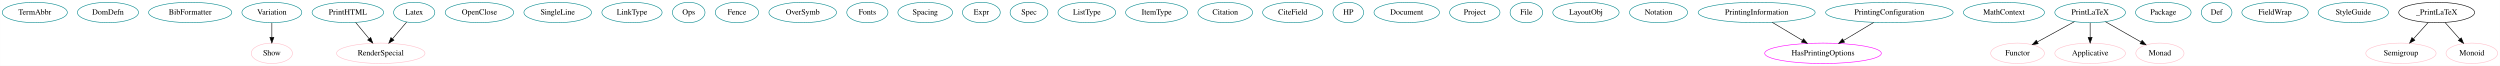
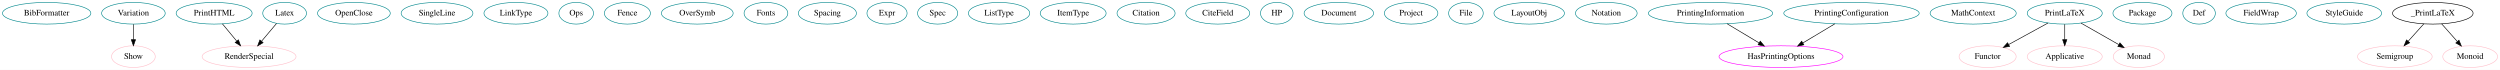
- <svg xmlns="http://www.w3.org/2000/svg" width="4408pt" height="116pt" viewBox="0.00 0.00 4407.69 116.00">
+ <svg xmlns="http://www.w3.org/2000/svg" width="4150pt" height="116pt" viewBox="0.00 0.00 4149.94 116.00">
  <g id="graph0" class="graph" transform="scale(1 1) rotate(0) translate(4 112)">
-     <polygon fill="white" stroke="transparent" points="-4,4 -4,-112 4403.69,-112 4403.69,4 -4,4" />
+     <polygon fill="white" stroke="transparent" points="-4,4 -4,-112 4145.94,-112 4145.94,4 -4,4" />
    <g id="node1" class="node">
-       <ellipse fill="none" stroke="#00868b" cx="57.19" cy="-90" rx="57.39" ry="18" />
-       <text text-anchor="middle" x="57.19" y="-86.3" font-family="Times,serif" font-size="14.00">TermAbbr</text>
+       <ellipse fill="none" stroke="#00868b" cx="73.44" cy="-90" rx="73.39" ry="18" />
+       <text text-anchor="middle" x="73.44" y="-86.3" font-family="Times,serif" font-size="14.00">BibFormatter</text>
    </g>
    <g id="node2" class="node">
-       <ellipse fill="none" stroke="#00868b" cx="186.19" cy="-90" rx="53.89" ry="18" />
-       <text text-anchor="middle" x="186.19" y="-86.3" font-family="Times,serif" font-size="14.00">DomDefn</text>
+       <ellipse fill="none" stroke="#00868b" cx="217.44" cy="-90" rx="52.79" ry="18" />
+       <text text-anchor="middle" x="217.44" y="-86.3" font-family="Times,serif" font-size="14.00">Variation</text>
+     </g>
+     <g id="node33" class="node">
+       <ellipse fill="none" stroke="pink" cx="217.44" cy="-18" rx="36.29" ry="18" />
+       <text text-anchor="middle" x="217.44" y="-14.3" font-family="Times,serif" font-size="14.00">Show</text>
+     </g>
+     <g id="edge1" class="edge">
+       <path fill="none" stroke="black" d="M217.44,-71.7C217.44,-63.98 217.44,-54.71 217.44,-46.11" />
+       <polygon fill="black" stroke="black" points="220.94,-46.1 217.44,-36.1 213.94,-46.1 220.94,-46.1" />
    </g>
    <g id="node3" class="node">
-       <ellipse fill="none" stroke="#00868b" cx="331.19" cy="-90" rx="73.39" ry="18" />
-       <text text-anchor="middle" x="331.19" y="-86.3" font-family="Times,serif" font-size="14.00">BibFormatter</text>
+       <ellipse fill="none" stroke="#00868b" cx="351.44" cy="-90" rx="63.09" ry="18" />
+       <text text-anchor="middle" x="351.44" y="-86.3" font-family="Times,serif" font-size="14.00">PrintHTML</text>
+     </g>
+     <g id="node34" class="node">
+       <ellipse fill="none" stroke="pink" cx="409.44" cy="-18" rx="77.99" ry="18" />
+       <text text-anchor="middle" x="409.44" y="-14.3" font-family="Times,serif" font-size="14.00">RenderSpecial</text>
+     </g>
+     <g id="edge2" class="edge">
+       <path fill="none" stroke="black" d="M365.19,-72.41C372.24,-63.91 380.96,-53.37 388.8,-43.91" />
+       <polygon fill="black" stroke="black" points="391.71,-45.89 395.39,-35.96 386.32,-41.42 391.71,-45.89" />
    </g>
    <g id="node4" class="node">
-       <ellipse fill="none" stroke="#00868b" cx="475.19" cy="-90" rx="52.79" ry="18" />
-       <text text-anchor="middle" x="475.19" y="-86.3" font-family="Times,serif" font-size="14.00">Variation</text>
+       <ellipse fill="none" stroke="#00868b" cx="583.44" cy="-90" rx="60.39" ry="18" />
+       <text text-anchor="middle" x="583.44" y="-86.3" font-family="Times,serif" font-size="14.00">OpenClose</text>
+     </g>
+     <g id="node5" class="node">
+       <ellipse fill="none" stroke="#00868b" cx="721.44" cy="-90" rx="59.59" ry="18" />
+       <text text-anchor="middle" x="721.44" y="-86.3" font-family="Times,serif" font-size="14.00">SingleLine</text>
+     </g>
+     <g id="node6" class="node">
+       <ellipse fill="none" stroke="#00868b" cx="852.44" cy="-90" rx="53.09" ry="18" />
+       <text text-anchor="middle" x="852.44" y="-86.3" font-family="Times,serif" font-size="14.00">LinkType</text>
+     </g>
+     <g id="node7" class="node">
+       <ellipse fill="none" stroke="#00868b" cx="952.44" cy="-90" rx="28.7" ry="18" />
+       <text text-anchor="middle" x="952.44" y="-86.3" font-family="Times,serif" font-size="14.00">Ops</text>
+     </g>
+     <g id="node8" class="node">
+       <ellipse fill="none" stroke="#00868b" cx="1037.44" cy="-90" rx="38.19" ry="18" />
+       <text text-anchor="middle" x="1037.44" y="-86.3" font-family="Times,serif" font-size="14.00">Fence</text>
+     </g>
+     <g id="node9" class="node">
+       <ellipse fill="none" stroke="#00868b" cx="1153.44" cy="-90" rx="59.59" ry="18" />
+       <text text-anchor="middle" x="1153.44" y="-86.3" font-family="Times,serif" font-size="14.00">OverSymb</text>
+     </g>
+     <g id="node10" class="node">
+       <ellipse fill="none" stroke="#00868b" cx="1267.44" cy="-90" rx="36.29" ry="18" />
+       <text text-anchor="middle" x="1267.44" y="-86.3" font-family="Times,serif" font-size="14.00">Fonts</text>
+     </g>
+     <g id="node11" class="node">
+       <ellipse fill="none" stroke="#00868b" cx="1369.44" cy="-90" rx="48.19" ry="18" />
+       <text text-anchor="middle" x="1369.44" y="-86.3" font-family="Times,serif" font-size="14.00">Spacing</text>
+     </g>
+     <g id="node12" class="node">
+       <ellipse fill="none" stroke="#00868b" cx="1468.44" cy="-90" rx="33.29" ry="18" />
+       <text text-anchor="middle" x="1468.44" y="-86.3" font-family="Times,serif" font-size="14.00">Expr</text>
+     </g>
+     <g id="node13" class="node">
+       <ellipse fill="none" stroke="#00868b" cx="1552.44" cy="-90" rx="33.29" ry="18" />
+       <text text-anchor="middle" x="1552.44" y="-86.3" font-family="Times,serif" font-size="14.00">Spec</text>
+     </g>
+     <g id="node14" class="node">
+       <ellipse fill="none" stroke="#00868b" cx="1654.44" cy="-90" rx="50.89" ry="18" />
+       <text text-anchor="middle" x="1654.44" y="-86.3" font-family="Times,serif" font-size="14.00">ListType</text>
+     </g>
+     <g id="node15" class="node">
+       <ellipse fill="none" stroke="#00868b" cx="1777.44" cy="-90" rx="54.69" ry="18" />
+       <text text-anchor="middle" x="1777.44" y="-86.3" font-family="Times,serif" font-size="14.00">ItemType</text>
+     </g>
+     <g id="node16" class="node">
+       <ellipse fill="none" stroke="#00868b" cx="1898.44" cy="-90" rx="48.19" ry="18" />
+       <text text-anchor="middle" x="1898.44" y="-86.3" font-family="Times,serif" font-size="14.00">Citation</text>
+     </g>
+     <g id="node17" class="node">
+       <ellipse fill="none" stroke="#00868b" cx="2017.44" cy="-90" rx="53.09" ry="18" />
+       <text text-anchor="middle" x="2017.44" y="-86.3" font-family="Times,serif" font-size="14.00">CiteField</text>
+     </g>
+     <g id="node18" class="node">
+       <ellipse fill="none" stroke="#00868b" cx="2115.44" cy="-90" rx="27" ry="18" />
+       <text text-anchor="middle" x="2115.44" y="-86.3" font-family="Times,serif" font-size="14.00">HP</text>
+     </g>
+     <g id="node19" class="node">
+       <ellipse fill="none" stroke="#00868b" cx="2218.44" cy="-90" rx="57.69" ry="18" />
+       <text text-anchor="middle" x="2218.44" y="-86.3" font-family="Times,serif" font-size="14.00">Document</text>
+     </g>
+     <g id="node20" class="node">
+       <ellipse fill="none" stroke="#00868b" cx="2338.44" cy="-90" rx="44.39" ry="18" />
+       <text text-anchor="middle" x="2338.44" y="-86.3" font-family="Times,serif" font-size="14.00">Project</text>
+     </g>
+     <g id="node21" class="node">
+       <ellipse fill="none" stroke="#00868b" cx="2429.44" cy="-90" rx="28.7" ry="18" />
+       <text text-anchor="middle" x="2429.44" y="-86.3" font-family="Times,serif" font-size="14.00">File</text>
+     </g>
+     <g id="node22" class="node">
+       <ellipse fill="none" stroke="#00868b" cx="2534.44" cy="-90" rx="58.49" ry="18" />
+       <text text-anchor="middle" x="2534.44" y="-86.3" font-family="Times,serif" font-size="14.00">LayoutObj</text>
+     </g>
+     <g id="node23" class="node">
+       <ellipse fill="none" stroke="#00868b" cx="2662.44" cy="-90" rx="51.19" ry="18" />
+       <text text-anchor="middle" x="2662.44" y="-86.3" font-family="Times,serif" font-size="14.00">Notation</text>
+     </g>
+     <g id="node24" class="node">
+       <ellipse fill="none" stroke="#00868b" cx="2835.44" cy="-90" rx="103.18" ry="18" />
+       <text text-anchor="middle" x="2835.44" y="-86.3" font-family="Times,serif" font-size="14.00">PrintingInformation</text>
    </g>
    <g id="node35" class="node">
-       <ellipse fill="none" stroke="pink" cx="475.19" cy="-18" rx="36.29" ry="18" />
-       <text text-anchor="middle" x="475.19" y="-14.3" font-family="Times,serif" font-size="14.00">Show</text>
-     </g>
-     <g id="edge1" class="edge">
-       <path fill="none" stroke="black" d="M475.19,-71.7C475.19,-63.98 475.19,-54.71 475.19,-46.11" />
-       <polygon fill="black" stroke="black" points="478.7,-46.1 475.19,-36.1 471.7,-46.1 478.7,-46.1" />
-     </g>
-     <g id="node5" class="node">
-       <ellipse fill="none" stroke="#00868b" cx="609.19" cy="-90" rx="63.09" ry="18" />
-       <text text-anchor="middle" x="609.19" y="-86.3" font-family="Times,serif" font-size="14.00">PrintHTML</text>
+       <ellipse fill="none" stroke="magenta" cx="2952.44" cy="-18" rx="102.88" ry="18" />
+       <text text-anchor="middle" x="2952.44" y="-14.3" font-family="Times,serif" font-size="14.00">HasPrintingOptions</text>
+     </g>
+     <g id="edge4" class="edge">
+       <path fill="none" stroke="black" d="M2862.87,-72.59C2878.75,-63.09 2898.92,-51.02 2916.11,-40.74" />
+       <polygon fill="black" stroke="black" points="2917.99,-43.69 2924.78,-35.55 2914.4,-37.68 2917.99,-43.69" />
+     </g>
+     <g id="node25" class="node">
+       <ellipse fill="none" stroke="#00868b" cx="3069.44" cy="-90" rx="112.38" ry="18" />
+       <text text-anchor="middle" x="3069.44" y="-86.3" font-family="Times,serif" font-size="14.00">PrintingConfiguration</text>
+     </g>
+     <g id="edge3" class="edge">
+       <path fill="none" stroke="black" d="M3041.72,-72.41C3025.83,-62.91 3005.72,-50.88 2988.61,-40.64" />
+       <polygon fill="black" stroke="black" points="2990.35,-37.6 2979.97,-35.47 2986.76,-43.61 2990.35,-37.6" />
+     </g>
+     <g id="node26" class="node">
+       <ellipse fill="none" stroke="#00868b" cx="3271.44" cy="-90" rx="71.49" ry="18" />
+       <text text-anchor="middle" x="3271.44" y="-86.3" font-family="Times,serif" font-size="14.00">MathContext</text>
+     </g>
+     <g id="node27" class="node">
+       <ellipse fill="none" stroke="#00868b" cx="3423.44" cy="-90" rx="62.29" ry="18" />
+       <text text-anchor="middle" x="3423.44" y="-86.3" font-family="Times,serif" font-size="14.00">PrintLaTeX</text>
    </g>
    <g id="node36" class="node">
-       <ellipse fill="none" stroke="pink" cx="667.19" cy="-18" rx="77.99" ry="18" />
-       <text text-anchor="middle" x="667.19" y="-14.3" font-family="Times,serif" font-size="14.00">RenderSpecial</text>
-     </g>
-     <g id="edge2" class="edge">
-       <path fill="none" stroke="black" d="M622.94,-72.41C629.99,-63.91 638.71,-53.37 646.55,-43.91" />
-       <polygon fill="black" stroke="black" points="649.46,-45.89 653.15,-35.96 644.07,-41.42 649.46,-45.89" />
-     </g>
-     <g id="node6" class="node">
-       <ellipse fill="none" stroke="#00868b" cx="841.19" cy="-90" rx="60.39" ry="18" />
-       <text text-anchor="middle" x="841.19" y="-86.3" font-family="Times,serif" font-size="14.00">OpenClose</text>
-     </g>
-     <g id="node7" class="node">
-       <ellipse fill="none" stroke="#00868b" cx="979.19" cy="-90" rx="59.59" ry="18" />
-       <text text-anchor="middle" x="979.19" y="-86.3" font-family="Times,serif" font-size="14.00">SingleLine</text>
-     </g>
-     <g id="node8" class="node">
-       <ellipse fill="none" stroke="#00868b" cx="1110.19" cy="-90" rx="53.09" ry="18" />
-       <text text-anchor="middle" x="1110.19" y="-86.3" font-family="Times,serif" font-size="14.00">LinkType</text>
-     </g>
-     <g id="node9" class="node">
-       <ellipse fill="none" stroke="#00868b" cx="1210.19" cy="-90" rx="28.7" ry="18" />
-       <text text-anchor="middle" x="1210.19" y="-86.3" font-family="Times,serif" font-size="14.00">Ops</text>
-     </g>
-     <g id="node10" class="node">
-       <ellipse fill="none" stroke="#00868b" cx="1295.19" cy="-90" rx="38.19" ry="18" />
-       <text text-anchor="middle" x="1295.19" y="-86.3" font-family="Times,serif" font-size="14.00">Fence</text>
-     </g>
-     <g id="node11" class="node">
-       <ellipse fill="none" stroke="#00868b" cx="1411.19" cy="-90" rx="59.59" ry="18" />
-       <text text-anchor="middle" x="1411.19" y="-86.3" font-family="Times,serif" font-size="14.00">OverSymb</text>
-     </g>
-     <g id="node12" class="node">
-       <ellipse fill="none" stroke="#00868b" cx="1525.19" cy="-90" rx="36.29" ry="18" />
-       <text text-anchor="middle" x="1525.19" y="-86.3" font-family="Times,serif" font-size="14.00">Fonts</text>
-     </g>
-     <g id="node13" class="node">
-       <ellipse fill="none" stroke="#00868b" cx="1627.19" cy="-90" rx="48.19" ry="18" />
-       <text text-anchor="middle" x="1627.19" y="-86.3" font-family="Times,serif" font-size="14.00">Spacing</text>
-     </g>
-     <g id="node14" class="node">
-       <ellipse fill="none" stroke="#00868b" cx="1726.19" cy="-90" rx="33.29" ry="18" />
-       <text text-anchor="middle" x="1726.19" y="-86.3" font-family="Times,serif" font-size="14.00">Expr</text>
-     </g>
-     <g id="node15" class="node">
-       <ellipse fill="none" stroke="#00868b" cx="1810.19" cy="-90" rx="33.29" ry="18" />
-       <text text-anchor="middle" x="1810.19" y="-86.3" font-family="Times,serif" font-size="14.00">Spec</text>
-     </g>
-     <g id="node16" class="node">
-       <ellipse fill="none" stroke="#00868b" cx="1912.19" cy="-90" rx="50.89" ry="18" />
-       <text text-anchor="middle" x="1912.19" y="-86.3" font-family="Times,serif" font-size="14.00">ListType</text>
-     </g>
-     <g id="node17" class="node">
-       <ellipse fill="none" stroke="#00868b" cx="2035.19" cy="-90" rx="54.69" ry="18" />
-       <text text-anchor="middle" x="2035.19" y="-86.3" font-family="Times,serif" font-size="14.00">ItemType</text>
-     </g>
-     <g id="node18" class="node">
-       <ellipse fill="none" stroke="#00868b" cx="2156.19" cy="-90" rx="48.19" ry="18" />
-       <text text-anchor="middle" x="2156.19" y="-86.3" font-family="Times,serif" font-size="14.00">Citation</text>
-     </g>
-     <g id="node19" class="node">
-       <ellipse fill="none" stroke="#00868b" cx="2275.19" cy="-90" rx="53.09" ry="18" />
-       <text text-anchor="middle" x="2275.19" y="-86.3" font-family="Times,serif" font-size="14.00">CiteField</text>
-     </g>
-     <g id="node20" class="node">
-       <ellipse fill="none" stroke="#00868b" cx="2373.19" cy="-90" rx="27" ry="18" />
-       <text text-anchor="middle" x="2373.19" y="-86.3" font-family="Times,serif" font-size="14.00">HP</text>
-     </g>
-     <g id="node21" class="node">
-       <ellipse fill="none" stroke="#00868b" cx="2476.19" cy="-90" rx="57.69" ry="18" />
-       <text text-anchor="middle" x="2476.19" y="-86.3" font-family="Times,serif" font-size="14.00">Document</text>
-     </g>
-     <g id="node22" class="node">
-       <ellipse fill="none" stroke="#00868b" cx="2596.19" cy="-90" rx="44.39" ry="18" />
-       <text text-anchor="middle" x="2596.19" y="-86.3" font-family="Times,serif" font-size="14.00">Project</text>
-     </g>
-     <g id="node23" class="node">
-       <ellipse fill="none" stroke="#00868b" cx="2687.19" cy="-90" rx="28.7" ry="18" />
-       <text text-anchor="middle" x="2687.19" y="-86.3" font-family="Times,serif" font-size="14.00">File</text>
-     </g>
-     <g id="node24" class="node">
-       <ellipse fill="none" stroke="#00868b" cx="2792.19" cy="-90" rx="58.49" ry="18" />
-       <text text-anchor="middle" x="2792.19" y="-86.3" font-family="Times,serif" font-size="14.00">LayoutObj</text>
-     </g>
-     <g id="node25" class="node">
-       <ellipse fill="none" stroke="#00868b" cx="2920.19" cy="-90" rx="51.19" ry="18" />
-       <text text-anchor="middle" x="2920.19" y="-86.3" font-family="Times,serif" font-size="14.00">Notation</text>
-     </g>
-     <g id="node26" class="node">
-       <ellipse fill="none" stroke="#00868b" cx="3093.19" cy="-90" rx="103.18" ry="18" />
-       <text text-anchor="middle" x="3093.19" y="-86.3" font-family="Times,serif" font-size="14.00">PrintingInformation</text>
+       <ellipse fill="none" stroke="pink" cx="3295.44" cy="-18" rx="47.39" ry="18" />
+       <text text-anchor="middle" x="3295.44" y="-14.3" font-family="Times,serif" font-size="14.00">Functor</text>
+     </g>
+     <g id="edge5" class="edge">
+       <path fill="none" stroke="black" d="M3395.67,-73.81C3376.54,-63.35 3350.97,-49.37 3330.45,-38.15" />
+       <polygon fill="black" stroke="black" points="3331.87,-34.93 3321.42,-33.21 3328.51,-41.07 3331.87,-34.93" />
    </g>
    <g id="node37" class="node">
-       <ellipse fill="none" stroke="magenta" cx="3210.19" cy="-18" rx="102.88" ry="18" />
-       <text text-anchor="middle" x="3210.19" y="-14.3" font-family="Times,serif" font-size="14.00">HasPrintingOptions</text>
-     </g>
-     <g id="edge4" class="edge">
-       <path fill="none" stroke="black" d="M3120.63,-72.59C3136.5,-63.09 3156.68,-51.02 3173.86,-40.74" />
-       <polygon fill="black" stroke="black" points="3175.75,-43.69 3182.53,-35.55 3172.15,-37.68 3175.75,-43.69" />
-     </g>
-     <g id="node27" class="node">
-       <ellipse fill="none" stroke="#00868b" cx="3327.19" cy="-90" rx="112.38" ry="18" />
-       <text text-anchor="middle" x="3327.19" y="-86.3" font-family="Times,serif" font-size="14.00">PrintingConfiguration</text>
-     </g>
-     <g id="edge3" class="edge">
-       <path fill="none" stroke="black" d="M3299.47,-72.41C3283.59,-62.91 3263.47,-50.88 3246.36,-40.64" />
-       <polygon fill="black" stroke="black" points="3248.1,-37.6 3237.72,-35.47 3244.51,-43.61 3248.1,-37.6" />
+       <ellipse fill="none" stroke="pink" cx="3423.44" cy="-18" rx="62.29" ry="18" />
+       <text text-anchor="middle" x="3423.44" y="-14.3" font-family="Times,serif" font-size="14.00">Applicative</text>
+     </g>
+     <g id="edge6" class="edge">
+       <path fill="none" stroke="black" d="M3423.44,-71.7C3423.44,-63.98 3423.44,-54.71 3423.44,-46.11" />
+       <polygon fill="black" stroke="black" points="3426.94,-46.1 3423.44,-36.1 3419.94,-46.1 3426.94,-46.1" />
+     </g>
+     <g id="node38" class="node">
+       <ellipse fill="none" stroke="pink" cx="3546.44" cy="-18" rx="42.49" ry="18" />
+       <text text-anchor="middle" x="3546.44" y="-14.3" font-family="Times,serif" font-size="14.00">Monad</text>
+     </g>
+     <g id="edge7" class="edge">
+       <path fill="none" stroke="black" d="M3450.44,-73.64C3468.87,-63.15 3493.43,-49.17 3513.09,-37.98" />
+       <polygon fill="black" stroke="black" points="3515.06,-40.89 3522.02,-32.9 3511.6,-34.81 3515.06,-40.89" />
    </g>
    <g id="node28" class="node">
-       <ellipse fill="none" stroke="#00868b" cx="3529.19" cy="-90" rx="71.49" ry="18" />
-       <text text-anchor="middle" x="3529.19" y="-86.3" font-family="Times,serif" font-size="14.00">MathContext</text>
+       <ellipse fill="none" stroke="#00868b" cx="468.44" cy="-90" rx="36.29" ry="18" />
+       <text text-anchor="middle" x="468.44" y="-86.3" font-family="Times,serif" font-size="14.00">Latex</text>
+     </g>
+     <g id="edge10" class="edge">
+       <path fill="none" stroke="black" d="M455.06,-73.12C447.72,-64.42 438.48,-53.45 430.23,-43.66" />
+       <polygon fill="black" stroke="black" points="432.72,-41.19 423.6,-35.8 427.37,-45.7 432.72,-41.19" />
    </g>
    <g id="node29" class="node">
-       <ellipse fill="none" stroke="#00868b" cx="3681.19" cy="-90" rx="62.29" ry="18" />
-       <text text-anchor="middle" x="3681.19" y="-86.3" font-family="Times,serif" font-size="14.00">PrintLaTeX</text>
-     </g>
-     <g id="node38" class="node">
-       <ellipse fill="none" stroke="pink" cx="3553.19" cy="-18" rx="47.39" ry="18" />
-       <text text-anchor="middle" x="3553.19" y="-14.3" font-family="Times,serif" font-size="14.00">Functor</text>
-     </g>
-     <g id="edge5" class="edge">
-       <path fill="none" stroke="black" d="M3653.42,-73.81C3634.29,-63.35 3608.73,-49.37 3588.2,-38.15" />
-       <polygon fill="black" stroke="black" points="3589.62,-34.93 3579.17,-33.21 3586.26,-41.07 3589.62,-34.93" />
+       <ellipse fill="none" stroke="#00868b" cx="3552.44" cy="-90" rx="48.99" ry="18" />
+       <text text-anchor="middle" x="3552.44" y="-86.3" font-family="Times,serif" font-size="14.00">Package</text>
+     </g>
+     <g id="node30" class="node">
+       <ellipse fill="none" stroke="#00868b" cx="3646.44" cy="-90" rx="27" ry="18" />
+       <text text-anchor="middle" x="3646.44" y="-86.3" font-family="Times,serif" font-size="14.00">Def</text>
+     </g>
+     <g id="node31" class="node">
+       <ellipse fill="none" stroke="#00868b" cx="3749.44" cy="-90" rx="58.49" ry="18" />
+       <text text-anchor="middle" x="3749.44" y="-86.3" font-family="Times,serif" font-size="14.00">FieldWrap</text>
+     </g>
+     <g id="node32" class="node">
+       <ellipse fill="none" stroke="#00868b" cx="3887.44" cy="-90" rx="61.99" ry="18" />
+       <text text-anchor="middle" x="3887.44" y="-86.3" font-family="Times,serif" font-size="14.00">StyleGuide</text>
    </g>
    <g id="node39" class="node">
-       <ellipse fill="none" stroke="pink" cx="3681.19" cy="-18" rx="62.29" ry="18" />
-       <text text-anchor="middle" x="3681.19" y="-14.3" font-family="Times,serif" font-size="14.00">Applicative</text>
-     </g>
-     <g id="edge6" class="edge">
-       <path fill="none" stroke="black" d="M3681.19,-71.7C3681.19,-63.98 3681.19,-54.71 3681.19,-46.11" />
-       <polygon fill="black" stroke="black" points="3684.7,-46.1 3681.19,-36.1 3677.7,-46.1 3684.7,-46.1" />
+       <ellipse fill="none" stroke="pink" cx="3971.44" cy="-18" rx="61.99" ry="18" />
+       <text text-anchor="middle" x="3971.44" y="-14.3" font-family="Times,serif" font-size="14.00">Semigroup</text>
    </g>
    <g id="node40" class="node">
-       <ellipse fill="none" stroke="pink" cx="3804.19" cy="-18" rx="42.49" ry="18" />
-       <text text-anchor="middle" x="3804.19" y="-14.3" font-family="Times,serif" font-size="14.00">Monad</text>
-     </g>
-     <g id="edge7" class="edge">
-       <path fill="none" stroke="black" d="M3708.19,-73.64C3726.62,-63.15 3751.18,-49.17 3770.84,-37.98" />
-       <polygon fill="black" stroke="black" points="3772.81,-40.89 3779.77,-32.9 3769.35,-34.81 3772.81,-40.89" />
-     </g>
-     <g id="node30" class="node">
-       <ellipse fill="none" stroke="#00868b" cx="726.19" cy="-90" rx="36.29" ry="18" />
-       <text text-anchor="middle" x="726.19" y="-86.3" font-family="Times,serif" font-size="14.00">Latex</text>
-     </g>
-     <g id="edge10" class="edge">
-       <path fill="none" stroke="black" d="M712.81,-73.12C705.48,-64.42 696.23,-53.45 687.98,-43.66" />
-       <polygon fill="black" stroke="black" points="690.47,-41.19 681.35,-35.8 685.12,-45.7 690.47,-41.19" />
-     </g>
-     <g id="node31" class="node">
-       <ellipse fill="none" stroke="#00868b" cx="3810.19" cy="-90" rx="48.99" ry="18" />
-       <text text-anchor="middle" x="3810.19" y="-86.3" font-family="Times,serif" font-size="14.00">Package</text>
-     </g>
-     <g id="node32" class="node">
-       <ellipse fill="none" stroke="#00868b" cx="3904.19" cy="-90" rx="27" ry="18" />
-       <text text-anchor="middle" x="3904.19" y="-86.3" font-family="Times,serif" font-size="14.00">Def</text>
-     </g>
-     <g id="node33" class="node">
-       <ellipse fill="none" stroke="#00868b" cx="4007.19" cy="-90" rx="58.49" ry="18" />
-       <text text-anchor="middle" x="4007.19" y="-86.3" font-family="Times,serif" font-size="14.00">FieldWrap</text>
-     </g>
-     <g id="node34" class="node">
-       <ellipse fill="none" stroke="#00868b" cx="4145.19" cy="-90" rx="61.99" ry="18" />
-       <text text-anchor="middle" x="4145.19" y="-86.3" font-family="Times,serif" font-size="14.00">StyleGuide</text>
+       <ellipse fill="none" stroke="pink" cx="4096.44" cy="-18" rx="45.49" ry="18" />
+       <text text-anchor="middle" x="4096.44" y="-14.3" font-family="Times,serif" font-size="14.00">Monoid</text>
    </g>
    <g id="node41" class="node">
-       <ellipse fill="none" stroke="pink" cx="4229.19" cy="-18" rx="61.99" ry="18" />
-       <text text-anchor="middle" x="4229.19" y="-14.3" font-family="Times,serif" font-size="14.00">Semigroup</text>
-     </g>
-     <g id="node42" class="node">
-       <ellipse fill="none" stroke="pink" cx="4354.19" cy="-18" rx="45.49" ry="18" />
-       <text text-anchor="middle" x="4354.19" y="-14.3" font-family="Times,serif" font-size="14.00">Monoid</text>
-     </g>
-     <g id="node43" class="node">
-       <ellipse fill="none" stroke="black" cx="4292.19" cy="-90" rx="66.89" ry="18" />
-       <text text-anchor="middle" x="4292.19" y="-86.3" font-family="Times,serif" font-size="14.00">_PrintLaTeX</text>
+       <ellipse fill="none" stroke="black" cx="4034.44" cy="-90" rx="66.89" ry="18" />
+       <text text-anchor="middle" x="4034.44" y="-86.3" font-family="Times,serif" font-size="14.00">_PrintLaTeX</text>
    </g>
    <g id="edge8" class="edge">
-       <path fill="none" stroke="black" d="M4277.26,-72.41C4269.53,-63.82 4259.94,-53.16 4251.36,-43.63" />
-       <polygon fill="black" stroke="black" points="4253.75,-41.05 4244.46,-35.96 4248.54,-45.73 4253.75,-41.05" />
+       <path fill="none" stroke="black" d="M4019.51,-72.41C4011.78,-63.82 4002.19,-53.16 3993.61,-43.63" />
+       <polygon fill="black" stroke="black" points="3996,-41.05 3986.7,-35.96 3990.79,-45.73 3996,-41.05" />
    </g>
    <g id="edge9" class="edge">
-       <path fill="none" stroke="black" d="M4306.89,-72.41C4314.61,-63.69 4324.22,-52.85 4332.75,-43.21" />
-       <polygon fill="black" stroke="black" points="4335.6,-45.28 4339.61,-35.47 4330.36,-40.64 4335.6,-45.28" />
+       <path fill="none" stroke="black" d="M4049.14,-72.41C4056.86,-63.69 4066.47,-52.85 4075,-43.21" />
+       <polygon fill="black" stroke="black" points="4077.85,-45.28 4081.86,-35.47 4072.61,-40.64 4077.85,-45.28" />
    </g>
  </g>
</svg>
